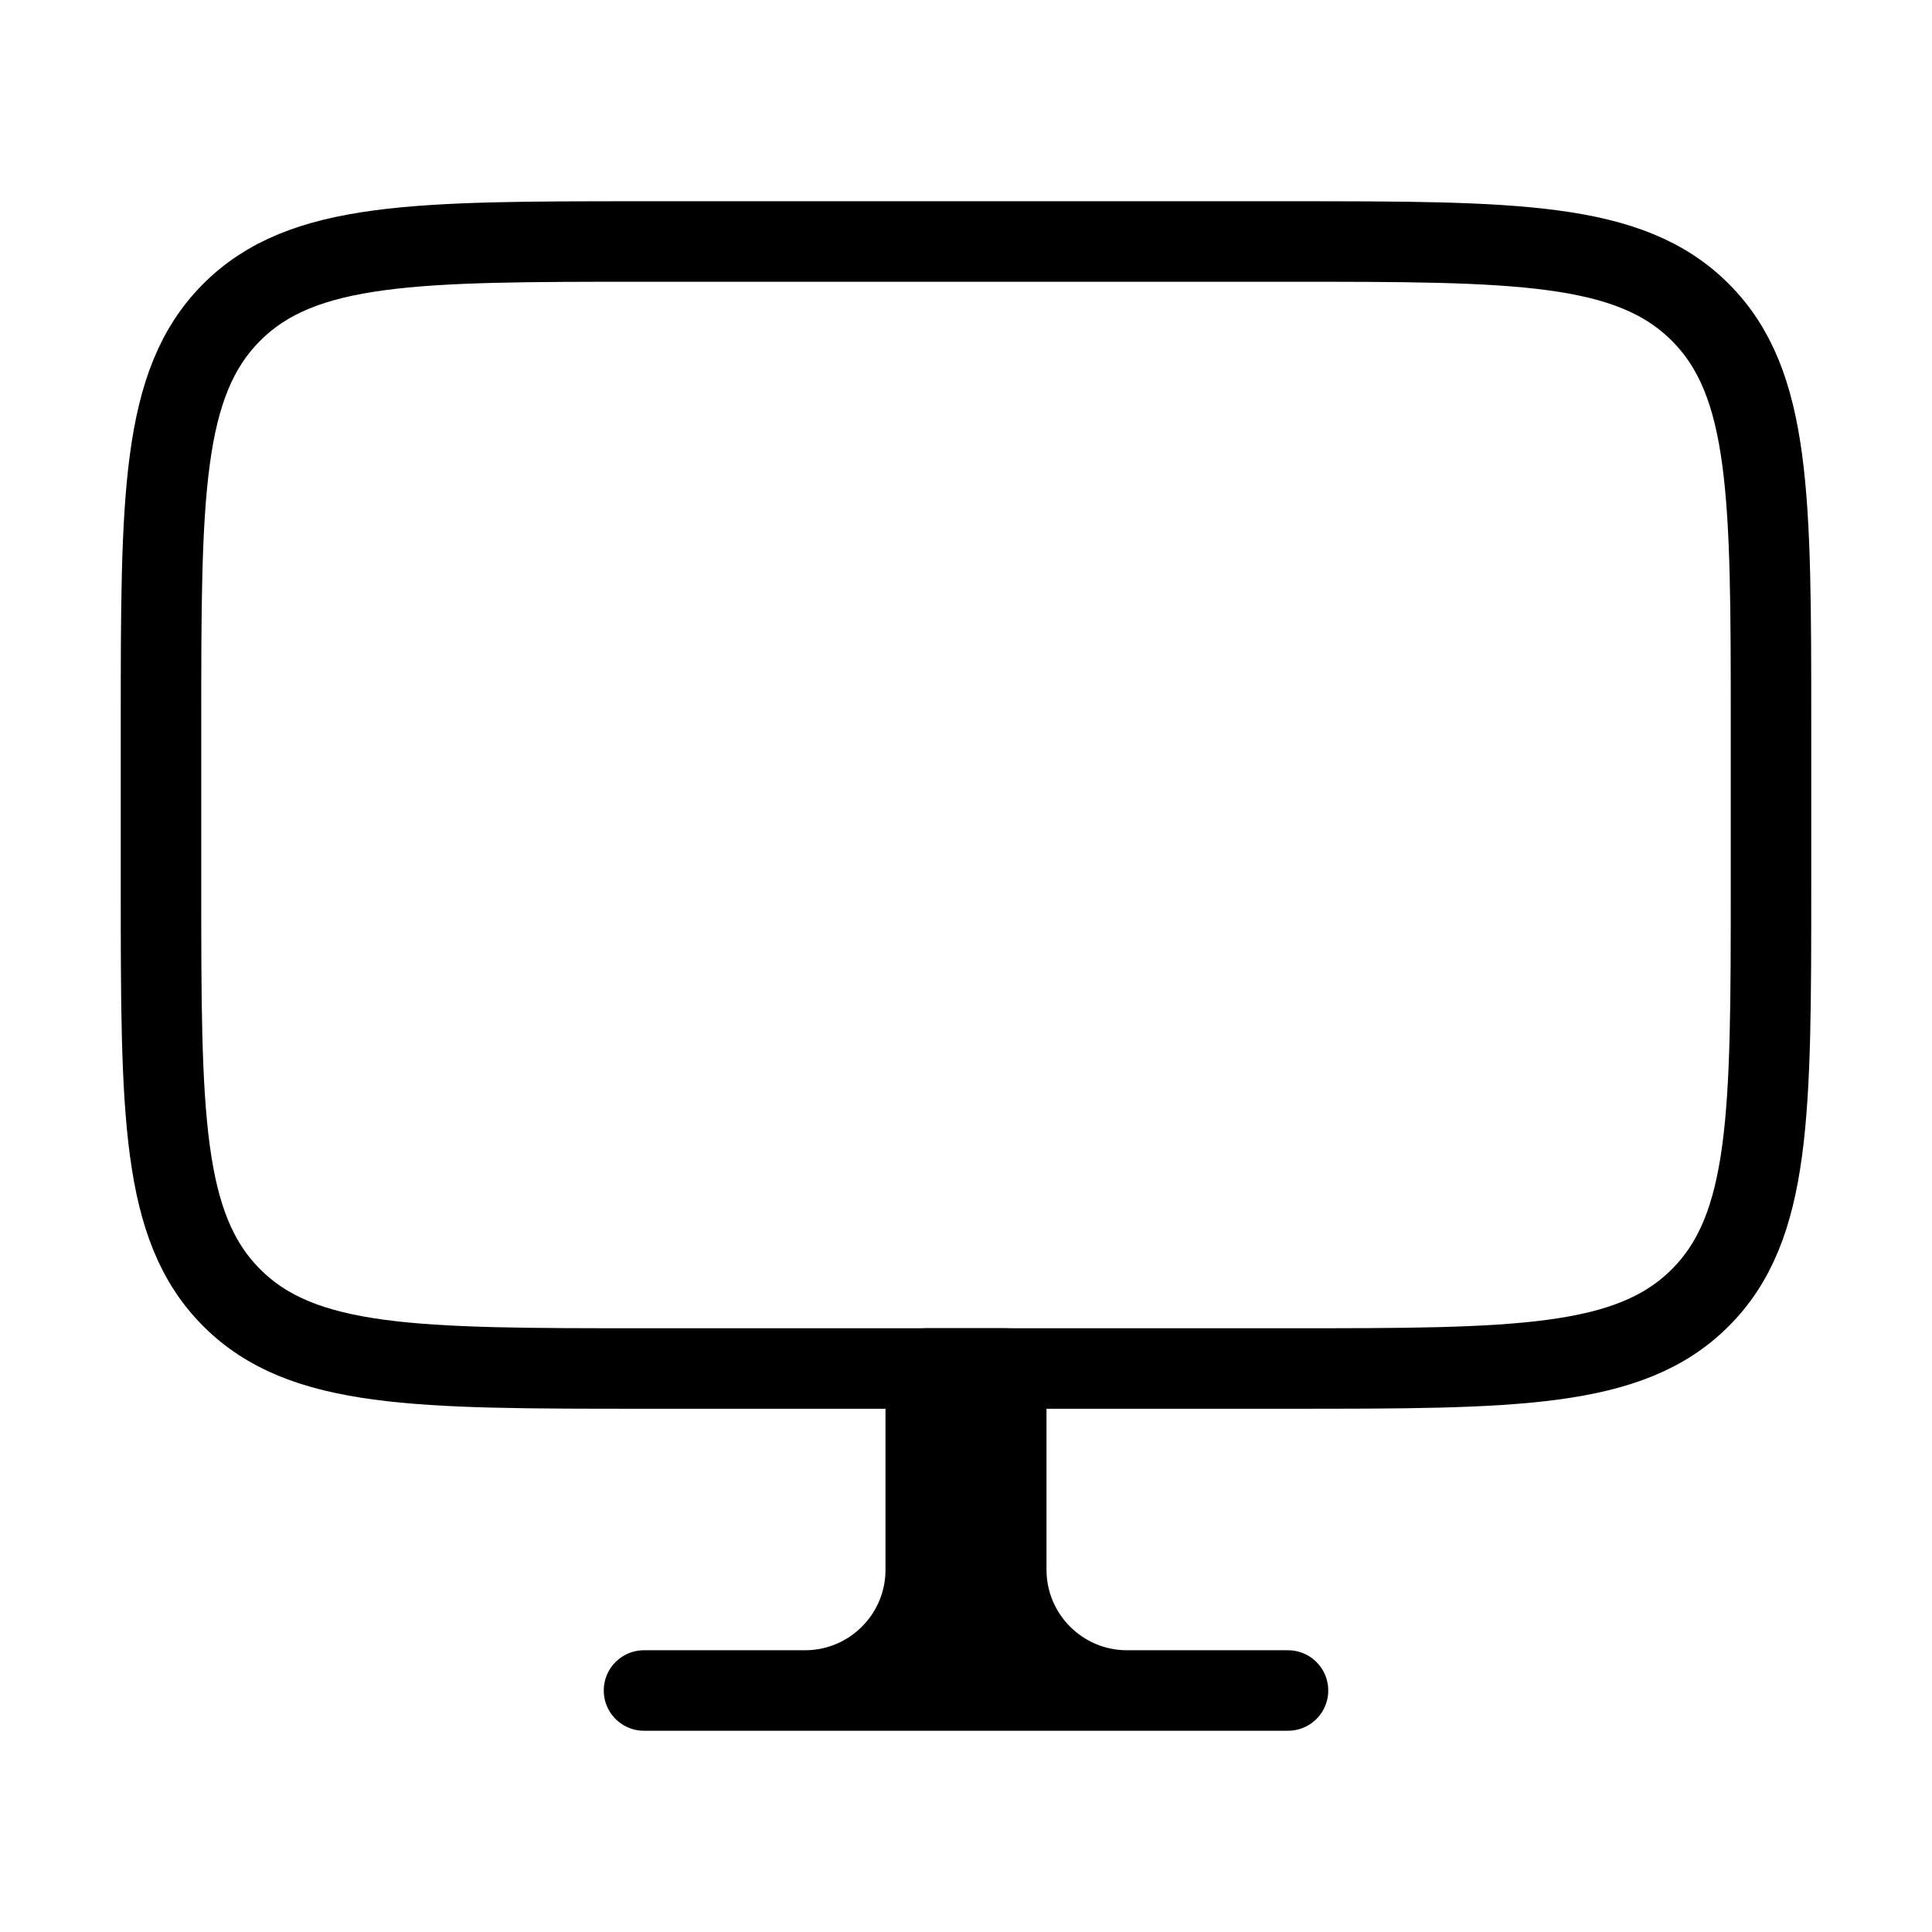
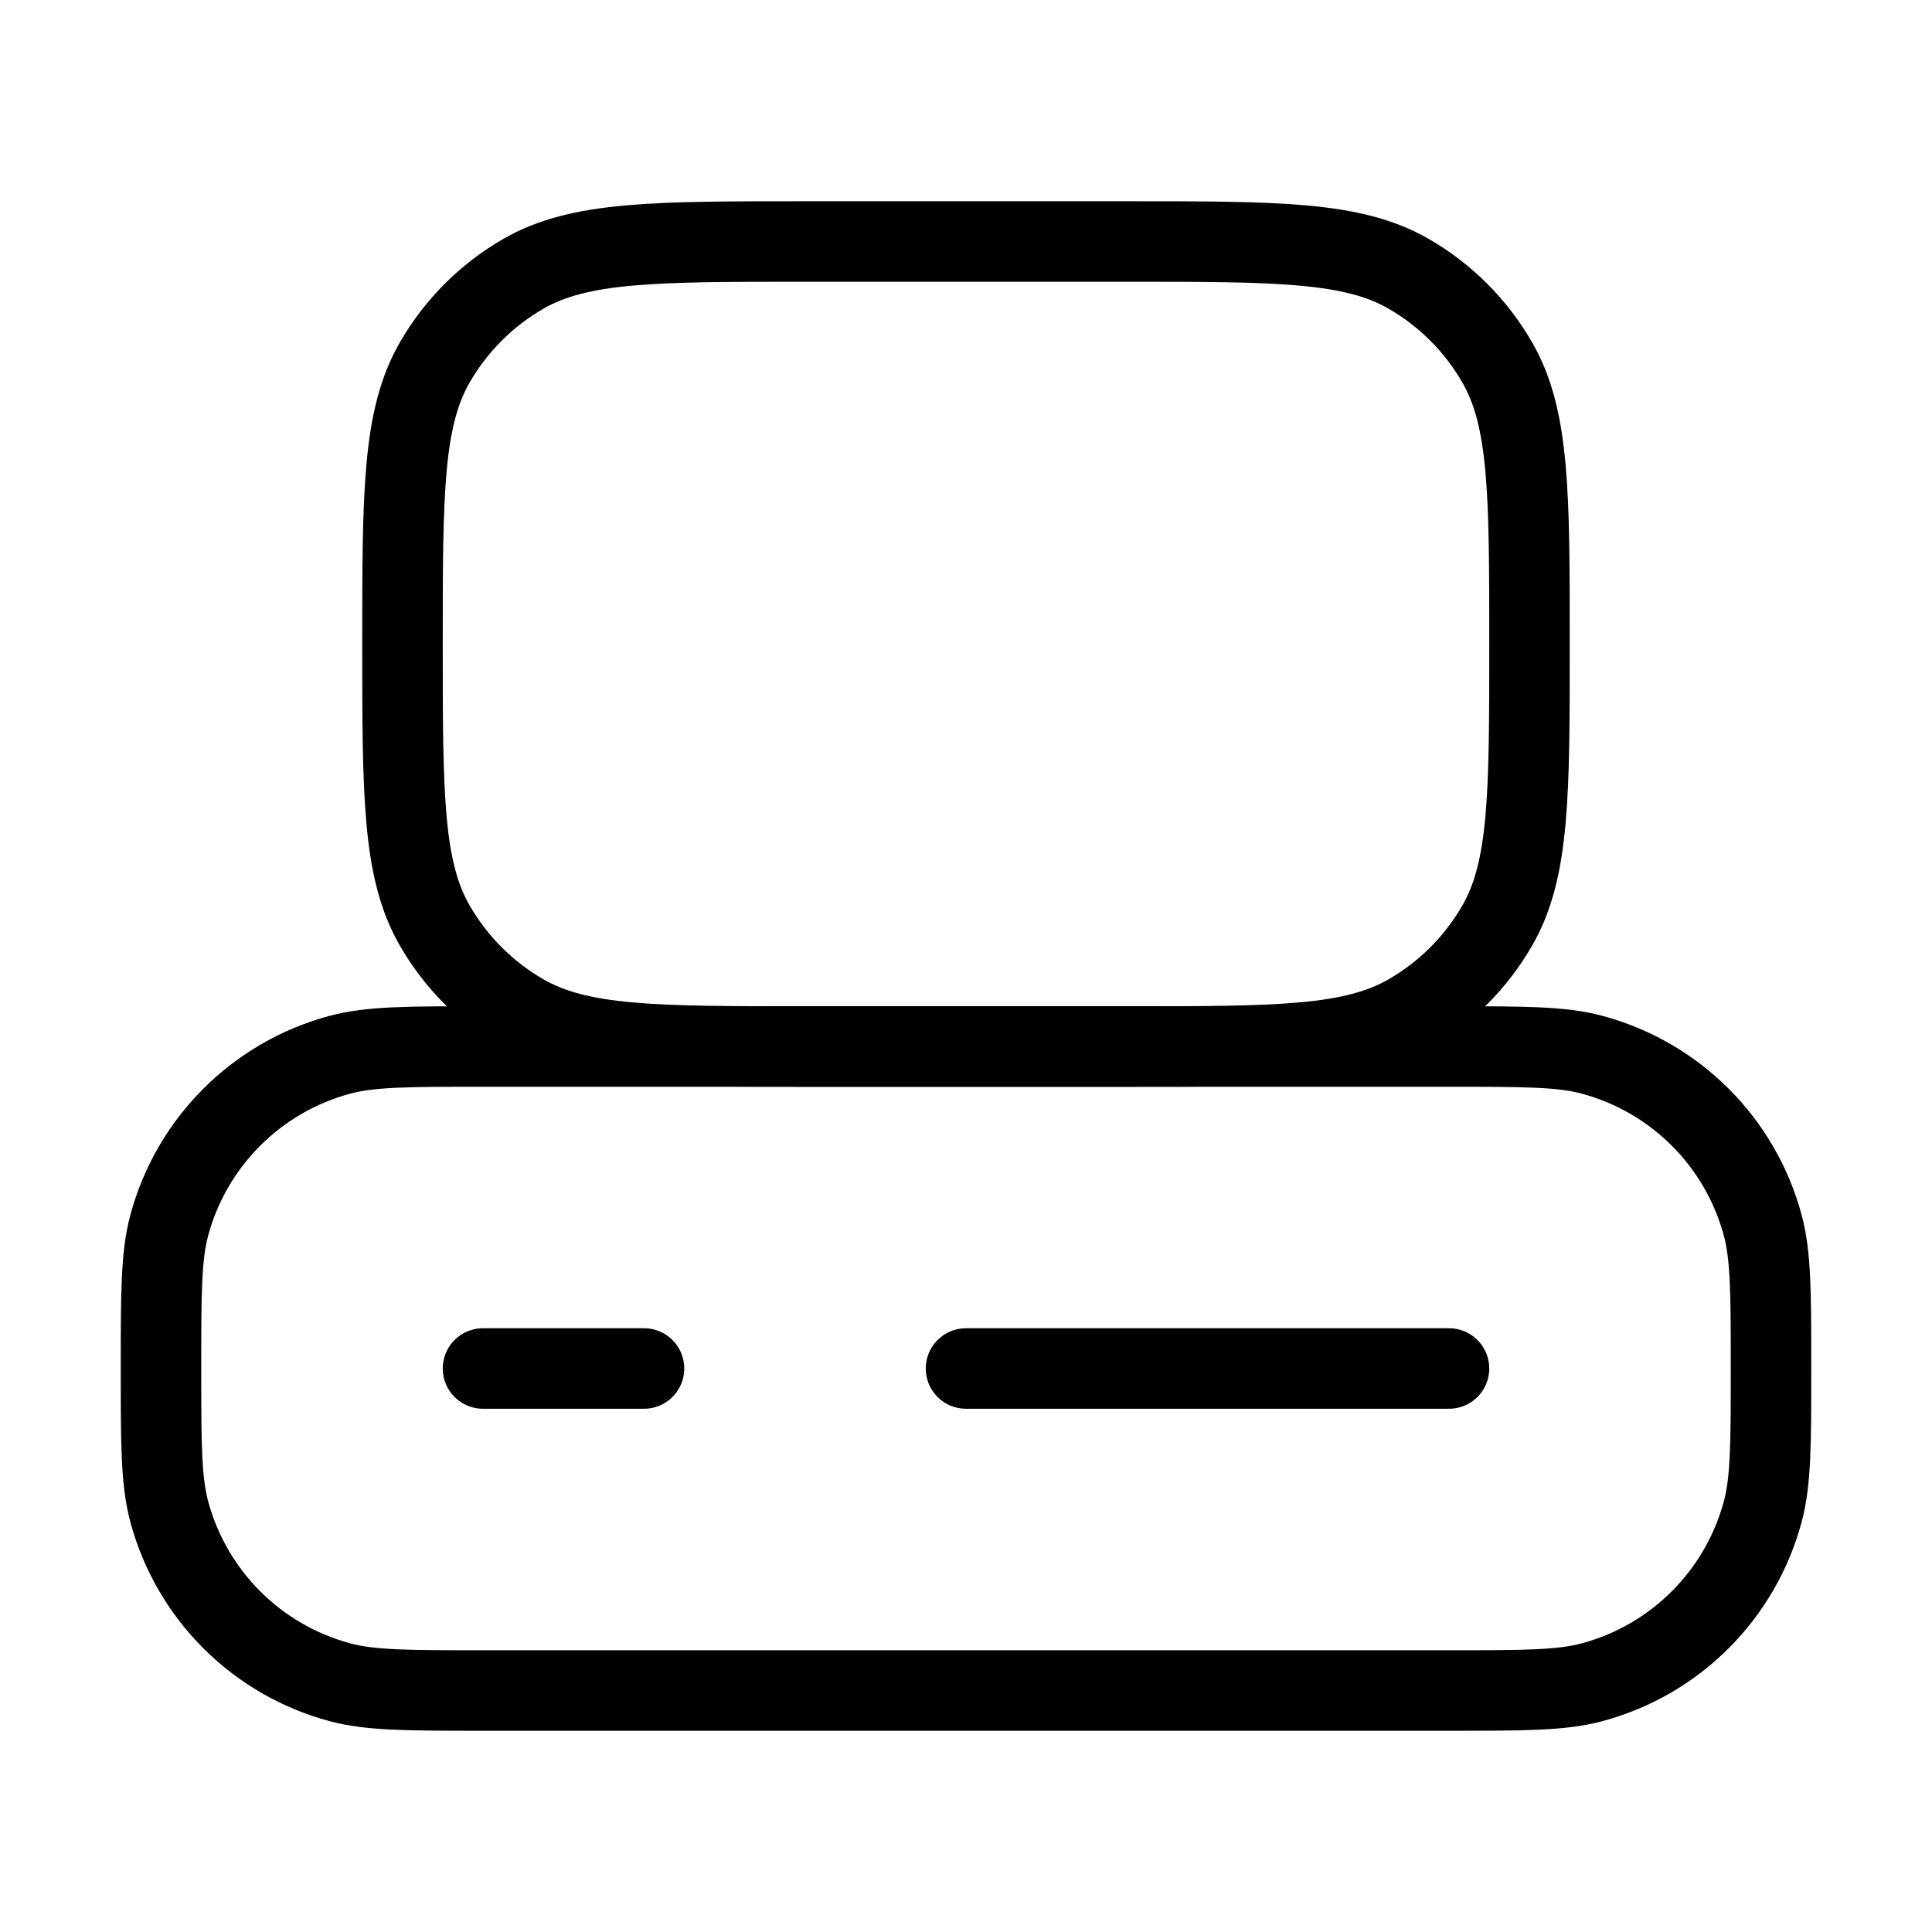
<svg xmlns="http://www.w3.org/2000/svg" viewBox="0 0 24 24" fill="none" aria-hidden="true">
-   <path d="M14 21H16M14 21C13.172 21 12.5 20.328 12.5 19.5V17L12 17M14 21H10M10 21H8M10 21C10.828 21 11.5 20.328 11.5 19.5V17L12 17M12 17V21" stroke="currentColor" stroke-linecap="round" stroke-linejoin="round" />
-   <path d="M16 3H8C5.172 3 3.757 3 2.879 3.879C2 4.757 2 6.172 2 9V11C2 13.828 2 15.243 2.879 16.121C3.757 17 5.172 17 8 17H16C18.828 17 20.243 17 21.121 16.121C22 15.243 22 13.828 22 11V9C22 6.172 22 4.757 21.121 3.879C20.243 3 18.828 3 16 3Z" stroke="currentColor" stroke-linecap="round" stroke-linejoin="round" />
+   <path d="M6 17H8" stroke="currentColor" stroke-linecap="round" stroke-linejoin="round" />
+   <path d="M12 17H18" stroke="currentColor" stroke-linecap="round" stroke-linejoin="round" />
+   <path d="M10 3H14C15.869 3 16.804 3 17.5 3.402C17.956 3.665 18.335 4.044 18.598 4.5C19 5.196 19 6.131 19 8C19 9.869 19 10.804 18.598 11.5C18.335 11.956 17.956 12.335 17.5 12.598C16.804 13 15.869 13 14 13H10C8.131 13 7.196 13 6.5 12.598C6.044 12.335 5.665 11.956 5.402 11.5C5 10.804 5 9.869 5 8C5 6.131 5 5.196 5.402 4.5C5.665 4.044 6.044 3.665 6.5 3.402C7.196 3 8.131 3 10 3Z" stroke="currentColor" stroke-linecap="round" stroke-linejoin="round" />
+   <path d="M6 13H18C18.93 13 19.395 13 19.776 13.102C20.812 13.38 21.62 14.188 21.898 15.223C22 15.605 22 16.07 22 17C22 17.93 22 18.395 21.898 18.776C21.62 19.812 20.812 20.62 19.776 20.898C19.395 21 18.93 21 18 21H6C5.07 21 4.605 21 4.224 20.898C3.188 20.62 2.38 19.812 2.102 18.776C2 18.395 2 17.93 2 17C2 16.07 2 15.605 2.102 15.223C2.38 14.188 3.188 13.38 4.224 13.102C4.605 13 5.07 13 6 13Z" stroke="currentColor" stroke-linecap="round" stroke-linejoin="round" />
</svg>
